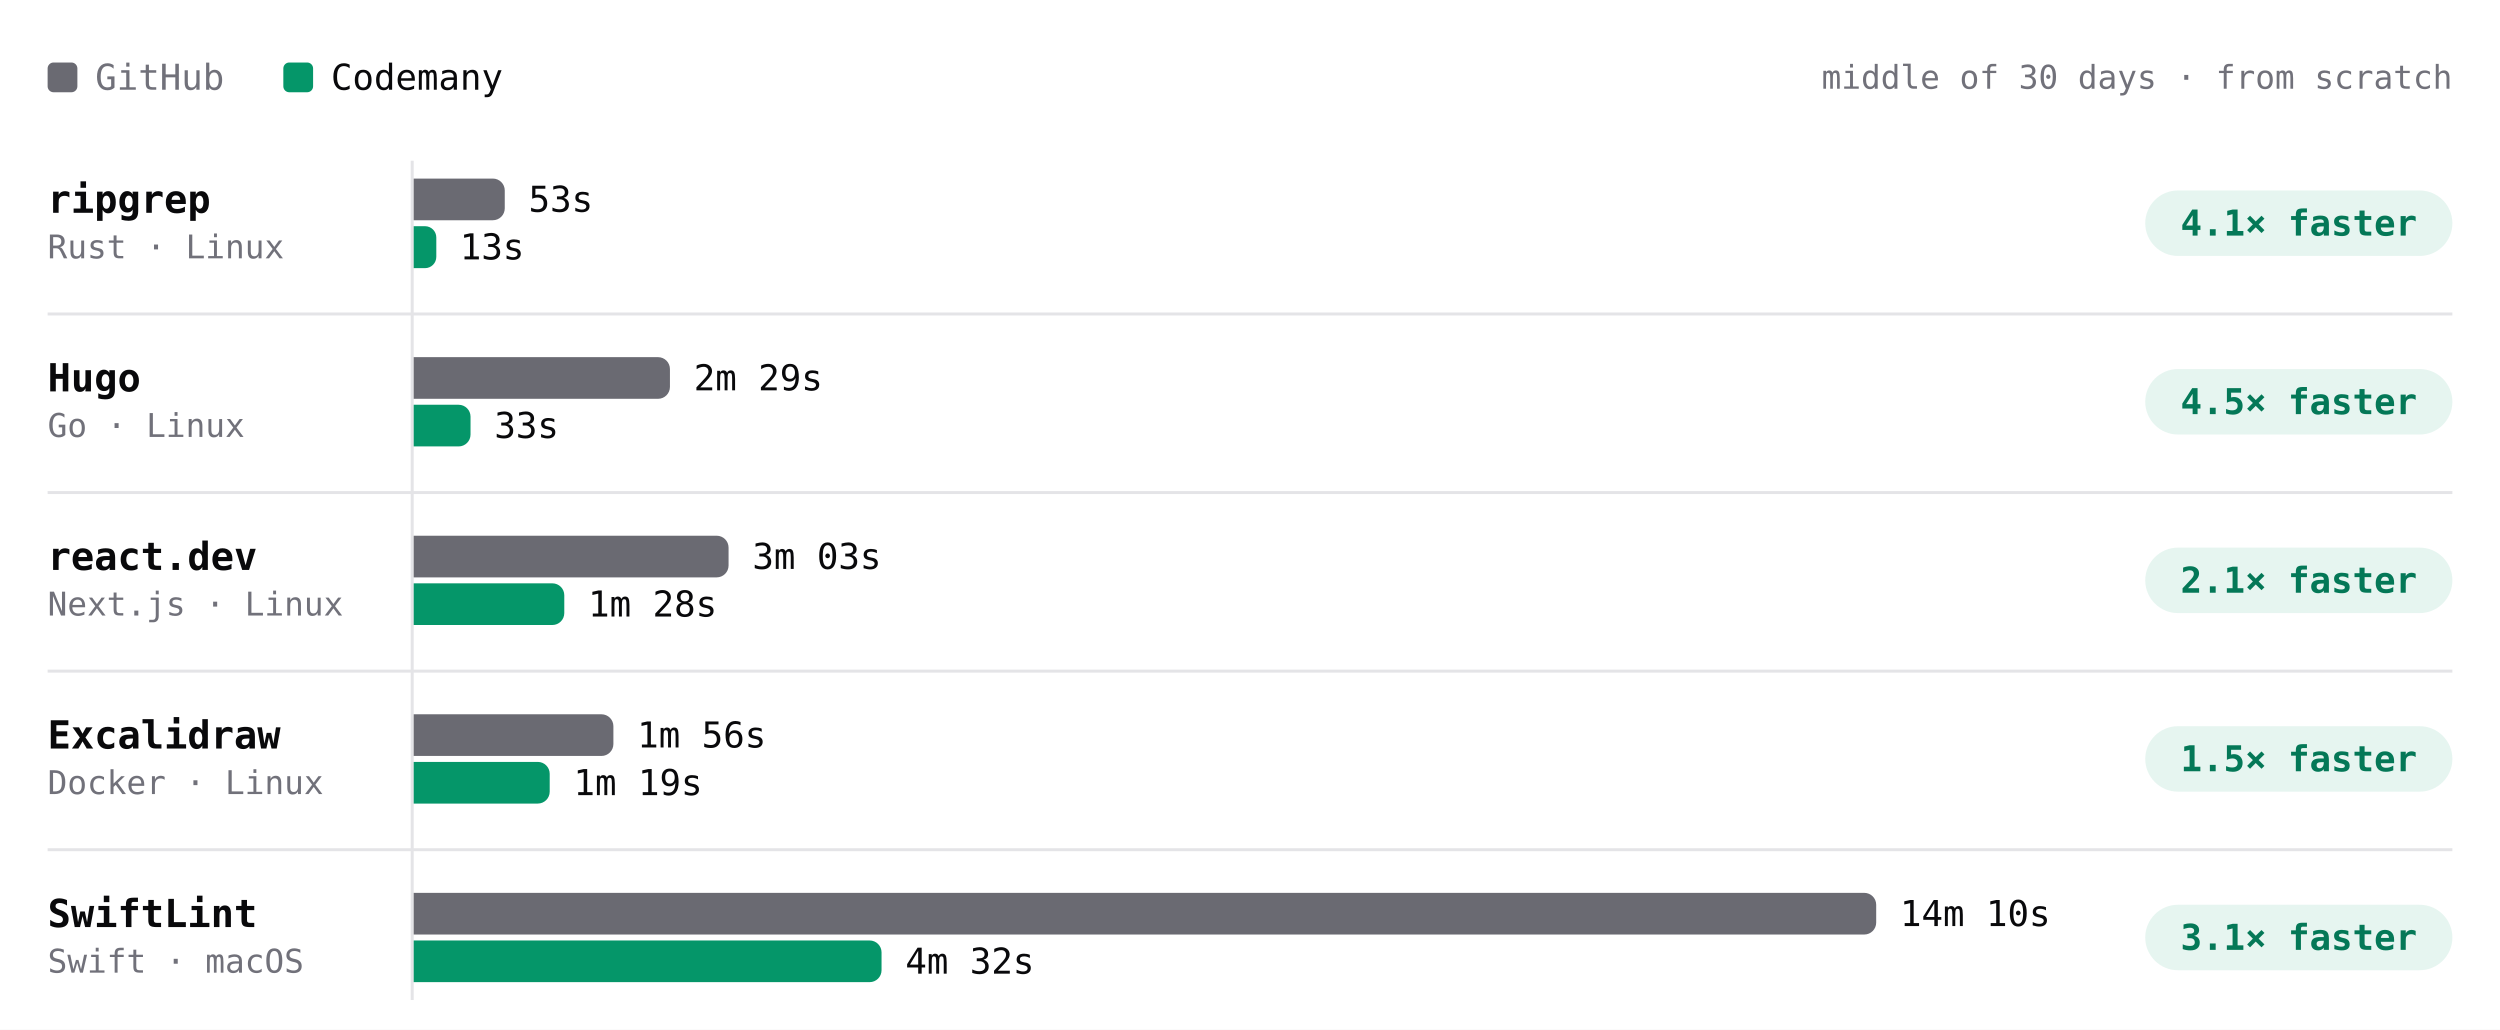
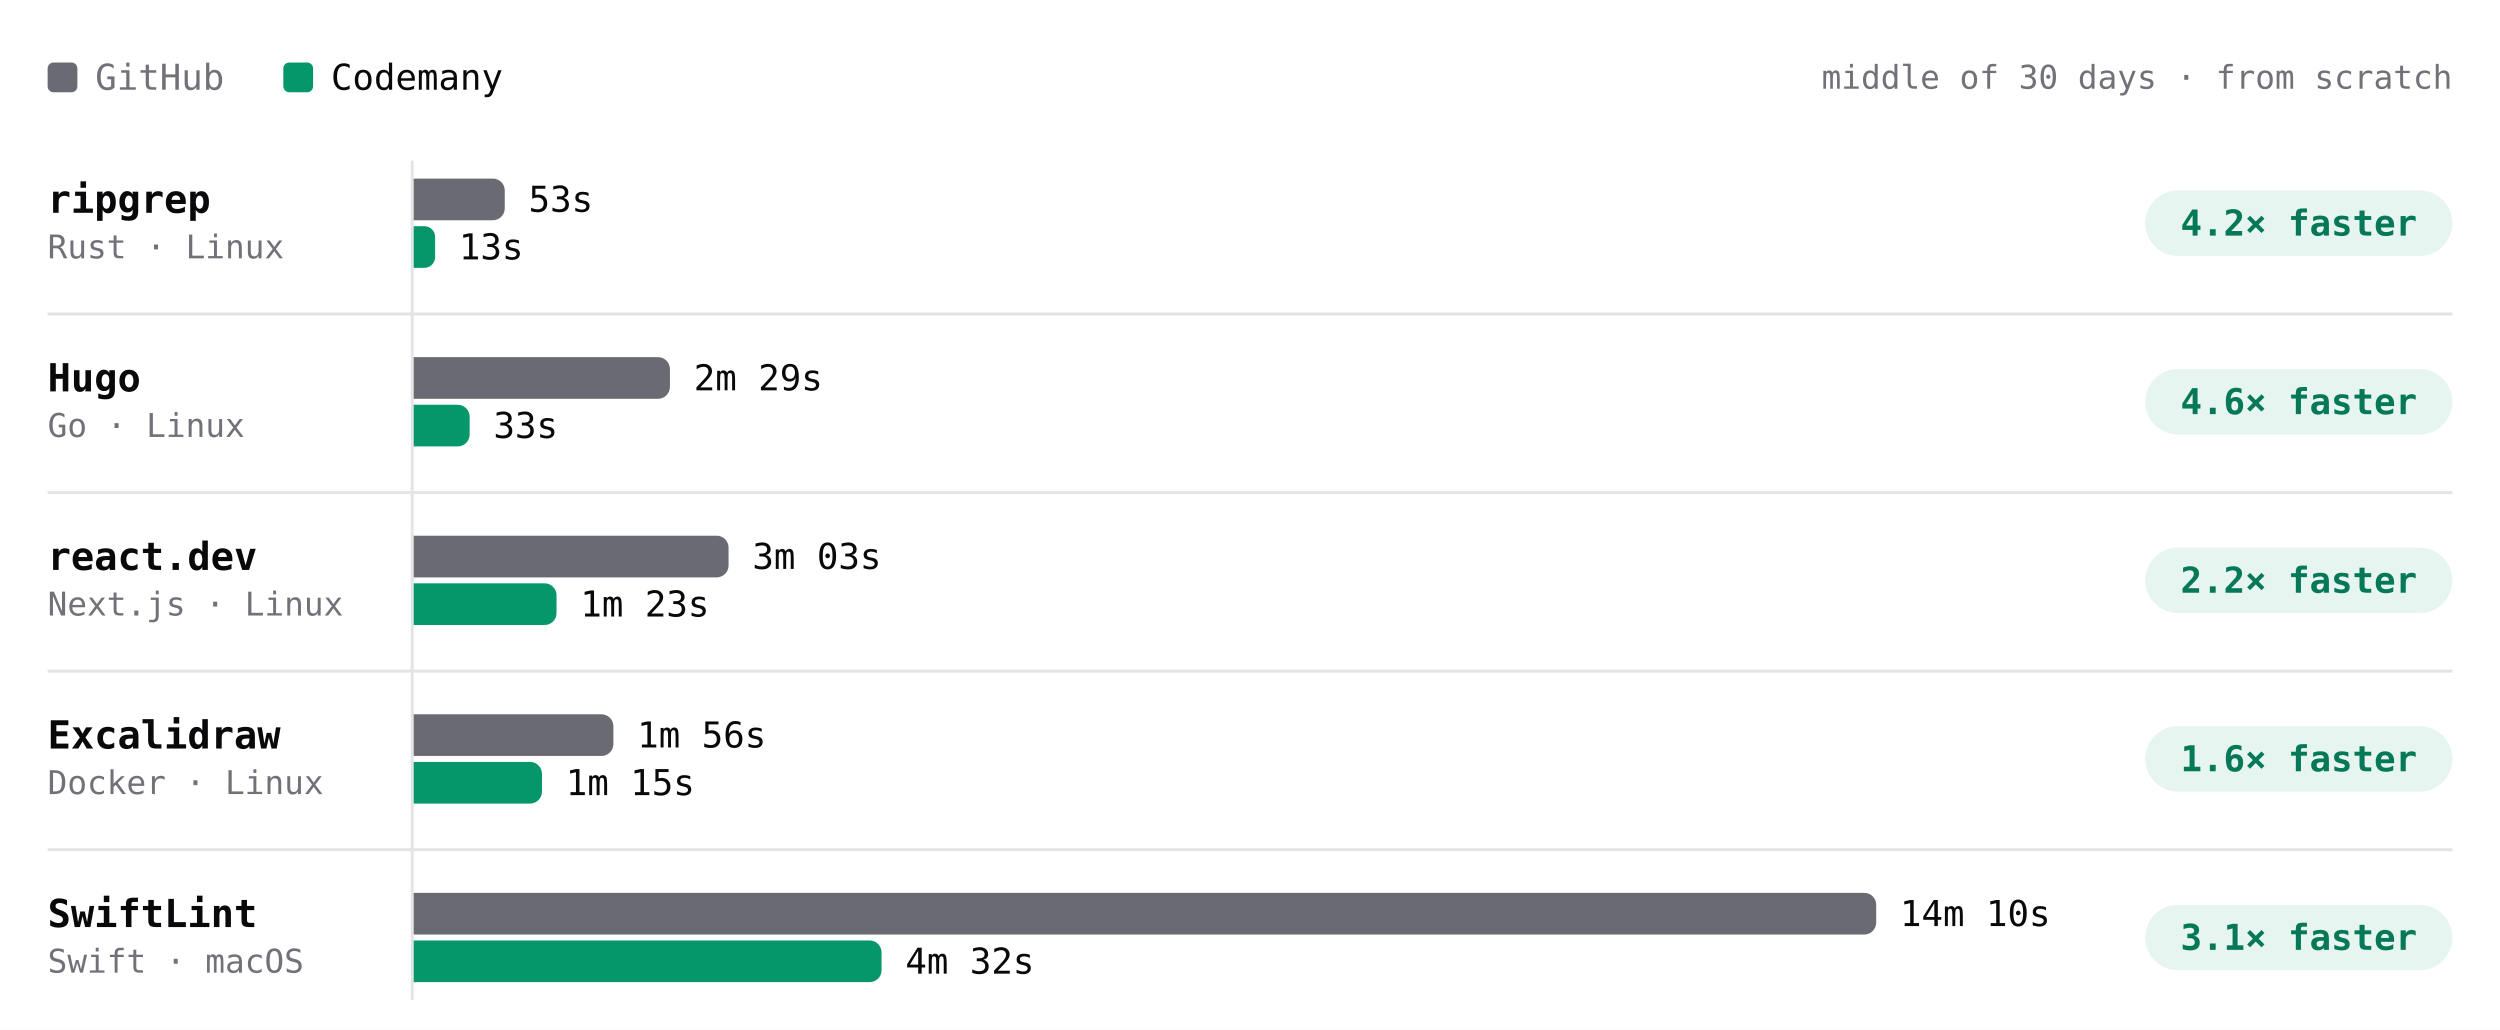
- <svg xmlns="http://www.w3.org/2000/svg" viewBox="0 0 840 346" width="840" height="346" role="img" aria-label="Build time per project, middle of 30 days · from scratch. ripgrep: GitHub 53s, Codemany 13s, 4.1× faster; Hugo: GitHub 2m 29s, Codemany 33s, 4.5× faster; react.dev: GitHub 3m 03s, Codemany 1m 28s, 2.1× faster; Excalidraw: GitHub 1m 56s, Codemany 1m 19s, 1.5× faster; SwiftLint: GitHub 14m 10s, Codemany 4m 32s, 3.1× faster." font-family="'JetBrains Mono', ui-monospace, SFMono-Regular, Menlo, monospace" style="max-width:100%;height:auto;font-variant-numeric:tabular-nums">
+ <svg xmlns="http://www.w3.org/2000/svg" viewBox="0 0 840 346" width="840" height="346" role="img" aria-label="Build time per project, middle of 30 days · from scratch. ripgrep: GitHub 53s, Codemany 13s, 4.2× faster; Hugo: GitHub 2m 29s, Codemany 33s, 4.6× faster; react.dev: GitHub 3m 03s, Codemany 1m 23s, 2.2× faster; Excalidraw: GitHub 1m 56s, Codemany 1m 15s, 1.6× faster; SwiftLint: GitHub 14m 10s, Codemany 4m 32s, 3.1× faster." font-family="'JetBrains Mono', ui-monospace, SFMono-Regular, Menlo, monospace" style="max-width:100%;height:auto;font-variant-numeric:tabular-nums">
  <rect width="840" height="346" fill="#ffffff" />
  <rect x="16" y="21" width="10" height="10" rx="2" fill="#6a6a72" />
  <text x="32" y="26" font-size="12" fill="#71717a" dominant-baseline="central">GitHub</text>
  <rect x="95.2" y="21" width="10" height="10" rx="2" fill="#059669" />
  <text x="111.2" y="26" font-size="12" fill="#09090b" dominant-baseline="central">Codemany</text>
  <text x="824" y="26" font-size="11" fill="#71717a" text-anchor="end" dominant-baseline="central">middle of 30 days · from scratch</text>
  <path d="M138.5 54L138.5 336" stroke="#e4e4e7" stroke-width="1" fill="none" />
  <text x="16" y="67" font-size="13" fill="#09090b" font-weight="600" dominant-baseline="central">ripgrep</text>
  <text x="16" y="83" font-size="11" fill="#71717a" dominant-baseline="central">Rust · Linux</text>
  <g class="bench-mark" data-tip="ripgrep · GitHub · 53s · middle of 3 nights" data-href="https://github.com/codemanyhq/bench-private/actions/runs/41834014108/job/126588227357" style="cursor:pointer">
    <rect x="139" y="59" width="549.8" height="16" fill="#ffffff" fill-opacity="0" />
    <path d="M139 60h26.6a4 4 0 0 1 4 4v6a4 4 0 0 1 -4 4h-26.6z" fill="#6a6a72" />
    <text x="177.6" y="67" font-size="12" fill="#09090b" dominant-baseline="central">53s</text>
  </g>
-   <g class="bench-mark" data-tip="ripgrep · Codemany · 13s · middle of 19 nights" data-href="https://github.com/codemanyhq/bench/actions/runs/41929292775/job/126946127927" style="cursor:pointer">
+   <g class="bench-mark" data-tip="ripgrep · Codemany · 13s · middle of 20 nights" data-href="https://github.com/codemanyhq/bench/actions/runs/41941580422/job/126982230831" style="cursor:pointer">
    <rect x="139" y="75" width="549.8" height="16" fill="#ffffff" fill-opacity="0" />
-     <path d="M139 76h3.8a3.8 3.8 0 0 1 3.8 3.8v6.5a3.8 3.8 0 0 1 -3.8 3.8h-3.8z" fill="#059669" />
-     <text x="154.5" y="83" font-size="12" fill="#09090b" dominant-baseline="central">13s</text>
+     <path d="M139 76h3.6a3.6 3.6 0 0 1 3.6 3.6v6.8a3.6 3.6 0 0 1 -3.6 3.6h-3.6z" fill="#059669" />
+     <text x="154.2" y="83" font-size="12" fill="#09090b" dominant-baseline="central">13s</text>
  </g>
  <rect x="720.8" y="64" width="103.2" height="22" rx="11" fill="rgba(5,150,105,0.10)" />
-   <text x="772.4" y="75" font-size="12" fill="#047857" font-weight="600" text-anchor="middle" dominant-baseline="central">4.1× faster</text>
+   <text x="772.4" y="75" font-size="12" fill="#047857" font-weight="600" text-anchor="middle" dominant-baseline="central">4.2× faster</text>
  <text x="16" y="127" font-size="13" fill="#09090b" font-weight="600" dominant-baseline="central">Hugo</text>
  <text x="16" y="143" font-size="11" fill="#71717a" dominant-baseline="central">Go · Linux</text>
  <g class="bench-mark" data-tip="Hugo · GitHub · 2m 29s · middle of 3 nights" data-href="https://github.com/codemanyhq/bench-private/actions/runs/41834014108/job/126588227187" style="cursor:pointer">
    <rect x="139" y="119" width="549.8" height="16" fill="#ffffff" fill-opacity="0" />
    <path d="M139 120h82.1a4 4 0 0 1 4 4v6a4 4 0 0 1 -4 4h-82.1z" fill="#6a6a72" />
    <text x="233.1" y="127" font-size="12" fill="#09090b" dominant-baseline="central">2m 29s</text>
  </g>
-   <g class="bench-mark" data-tip="Hugo · Codemany · 33s · middle of 19 nights" data-href="https://github.com/codemanyhq/bench/actions/runs/41929292775/job/126946162038" style="cursor:pointer">
+   <g class="bench-mark" data-tip="Hugo · Codemany · 33s · middle of 20 nights" data-href="https://github.com/codemanyhq/bench/actions/runs/41941580422/job/126982279354" style="cursor:pointer">
    <rect x="139" y="135" width="549.8" height="16" fill="#ffffff" fill-opacity="0" />
-     <path d="M139 136h15.1a4 4 0 0 1 4 4v6a4 4 0 0 1 -4 4h-15.1z" fill="#059669" />
-     <text x="166.1" y="143" font-size="12" fill="#09090b" dominant-baseline="central">33s</text>
+     <path d="M139 136h14.8a4 4 0 0 1 4 4v6a4 4 0 0 1 -4 4h-14.8z" fill="#059669" />
+     <text x="165.8" y="143" font-size="12" fill="#09090b" dominant-baseline="central">33s</text>
  </g>
  <rect x="720.8" y="124" width="103.2" height="22" rx="11" fill="rgba(5,150,105,0.10)" />
-   <text x="772.4" y="135" font-size="12" fill="#047857" font-weight="600" text-anchor="middle" dominant-baseline="central">4.5× faster</text>
+   <text x="772.4" y="135" font-size="12" fill="#047857" font-weight="600" text-anchor="middle" dominant-baseline="central">4.6× faster</text>
  <path d="M16 105.5L824 105.5" stroke="#e4e4e7" stroke-width="1" fill="none" />
  <text x="16" y="187" font-size="13" fill="#09090b" font-weight="600" dominant-baseline="central">react.dev</text>
  <text x="16" y="203" font-size="11" fill="#71717a" dominant-baseline="central">Next.js · Linux</text>
  <g class="bench-mark" data-tip="react.dev · GitHub · 3m 03s · middle of 3 nights" data-href="https://github.com/codemanyhq/bench-private/actions/runs/41834014108/job/126588227367" style="cursor:pointer">
    <rect x="139" y="179" width="549.8" height="16" fill="#ffffff" fill-opacity="0" />
    <path d="M139 180h101.8a4 4 0 0 1 4 4v6a4 4 0 0 1 -4 4h-101.8z" fill="#6a6a72" />
    <text x="252.8" y="187" font-size="12" fill="#09090b" dominant-baseline="central">3m 03s</text>
  </g>
-   <g class="bench-mark" data-tip="react.dev · Codemany · 1m 28s · middle of 18 nights" data-href="https://github.com/codemanyhq/bench/actions/runs/41929292775/job/126946158703" style="cursor:pointer">
+   <g class="bench-mark" data-tip="react.dev · Codemany · 1m 23s · middle of 19 nights" data-href="https://github.com/codemanyhq/bench/actions/runs/41941580422/job/126982231304" style="cursor:pointer">
    <rect x="139" y="195" width="549.8" height="16" fill="#ffffff" fill-opacity="0" />
-     <path d="M139 196h46.6a4 4 0 0 1 4 4v6a4 4 0 0 1 -4 4h-46.6z" fill="#059669" />
-     <text x="197.6" y="203" font-size="12" fill="#09090b" dominant-baseline="central">1m 28s</text>
+     <path d="M139 196h44a4 4 0 0 1 4 4v6a4 4 0 0 1 -4 4h-44z" fill="#059669" />
+     <text x="195" y="203" font-size="12" fill="#09090b" dominant-baseline="central">1m 23s</text>
  </g>
  <rect x="720.8" y="184" width="103.2" height="22" rx="11" fill="rgba(5,150,105,0.10)" />
-   <text x="772.4" y="195" font-size="12" fill="#047857" font-weight="600" text-anchor="middle" dominant-baseline="central">2.1× faster</text>
+   <text x="772.4" y="195" font-size="12" fill="#047857" font-weight="600" text-anchor="middle" dominant-baseline="central">2.2× faster</text>
  <path d="M16 165.5L824 165.5" stroke="#e4e4e7" stroke-width="1" fill="none" />
  <text x="16" y="247" font-size="13" fill="#09090b" font-weight="600" dominant-baseline="central">Excalidraw</text>
  <text x="16" y="263" font-size="11" fill="#71717a" dominant-baseline="central">Docker · Linux</text>
  <g class="bench-mark" data-tip="Excalidraw · GitHub · 1m 56s · middle of 3 nights" data-href="https://github.com/codemanyhq/bench-private/actions/runs/41834014108/job/126588227403" style="cursor:pointer">
    <rect x="139" y="239" width="549.8" height="16" fill="#ffffff" fill-opacity="0" />
    <path d="M139 240h63.1a4 4 0 0 1 4 4v6a4 4 0 0 1 -4 4h-63.1z" fill="#6a6a72" />
    <text x="214.1" y="247" font-size="12" fill="#09090b" dominant-baseline="central">1m 56s</text>
  </g>
-   <g class="bench-mark" data-tip="Excalidraw · Codemany · 1m 19s · middle of 13 nights" data-href="https://github.com/codemanyhq/bench/actions/runs/41623193775/job/125873924774" style="cursor:pointer">
+   <g class="bench-mark" data-tip="Excalidraw · Codemany · 1m 15s · middle of 14 nights" data-href="https://github.com/codemanyhq/bench/actions/runs/41941580422/job/126982231057" style="cursor:pointer">
    <rect x="139" y="255" width="549.8" height="16" fill="#ffffff" fill-opacity="0" />
-     <path d="M139 256h41.7a4 4 0 0 1 4 4v6a4 4 0 0 1 -4 4h-41.7z" fill="#059669" />
-     <text x="192.7" y="263" font-size="12" fill="#09090b" dominant-baseline="central">1m 19s</text>
+     <path d="M139 256h39.1a4 4 0 0 1 4 4v6a4 4 0 0 1 -4 4h-39.1z" fill="#059669" />
+     <text x="190.1" y="263" font-size="12" fill="#09090b" dominant-baseline="central">1m 15s</text>
  </g>
  <rect x="720.8" y="244" width="103.2" height="22" rx="11" fill="rgba(5,150,105,0.10)" />
-   <text x="772.4" y="255" font-size="12" fill="#047857" font-weight="600" text-anchor="middle" dominant-baseline="central">1.5× faster</text>
+   <text x="772.4" y="255" font-size="12" fill="#047857" font-weight="600" text-anchor="middle" dominant-baseline="central">1.6× faster</text>
  <path d="M16 225.5L824 225.5" stroke="#e4e4e7" stroke-width="1" fill="none" />
  <text x="16" y="307" font-size="13" fill="#09090b" font-weight="600" dominant-baseline="central">SwiftLint</text>
  <text x="16" y="323" font-size="11" fill="#71717a" dominant-baseline="central">Swift · macOS</text>
  <g class="bench-mark" data-tip="SwiftLint · GitHub · 14m 10s · middle of 9 nights" data-href="https://github.com/codemanyhq/bench/actions/runs/41523326203/job/125544883787" style="cursor:pointer">
    <rect x="139" y="299" width="549.8" height="16" fill="#ffffff" fill-opacity="0" />
    <path d="M139 300h487.4a4 4 0 0 1 4 4v6a4 4 0 0 1 -4 4h-487.4z" fill="#6a6a72" />
    <text x="638.4" y="307" font-size="12" fill="#09090b" dominant-baseline="central">14m 10s</text>
  </g>
  <g class="bench-mark" data-tip="SwiftLint · Codemany · 4m 32s · middle of 9 nights" data-href="https://github.com/codemanyhq/bench/actions/runs/41523326203/job/125544883213" style="cursor:pointer">
    <rect x="139" y="315" width="549.8" height="16" fill="#ffffff" fill-opacity="0" />
    <path d="M139 316h153.2a4 4 0 0 1 4 4v6a4 4 0 0 1 -4 4h-153.2z" fill="#059669" />
    <text x="304.2" y="323" font-size="12" fill="#09090b" dominant-baseline="central">4m 32s</text>
  </g>
  <rect x="720.8" y="304" width="103.2" height="22" rx="11" fill="rgba(5,150,105,0.10)" />
  <text x="772.4" y="315" font-size="12" fill="#047857" font-weight="600" text-anchor="middle" dominant-baseline="central">3.1× faster</text>
  <path d="M16 285.5L824 285.5" stroke="#e4e4e7" stroke-width="1" fill="none" />
</svg>
